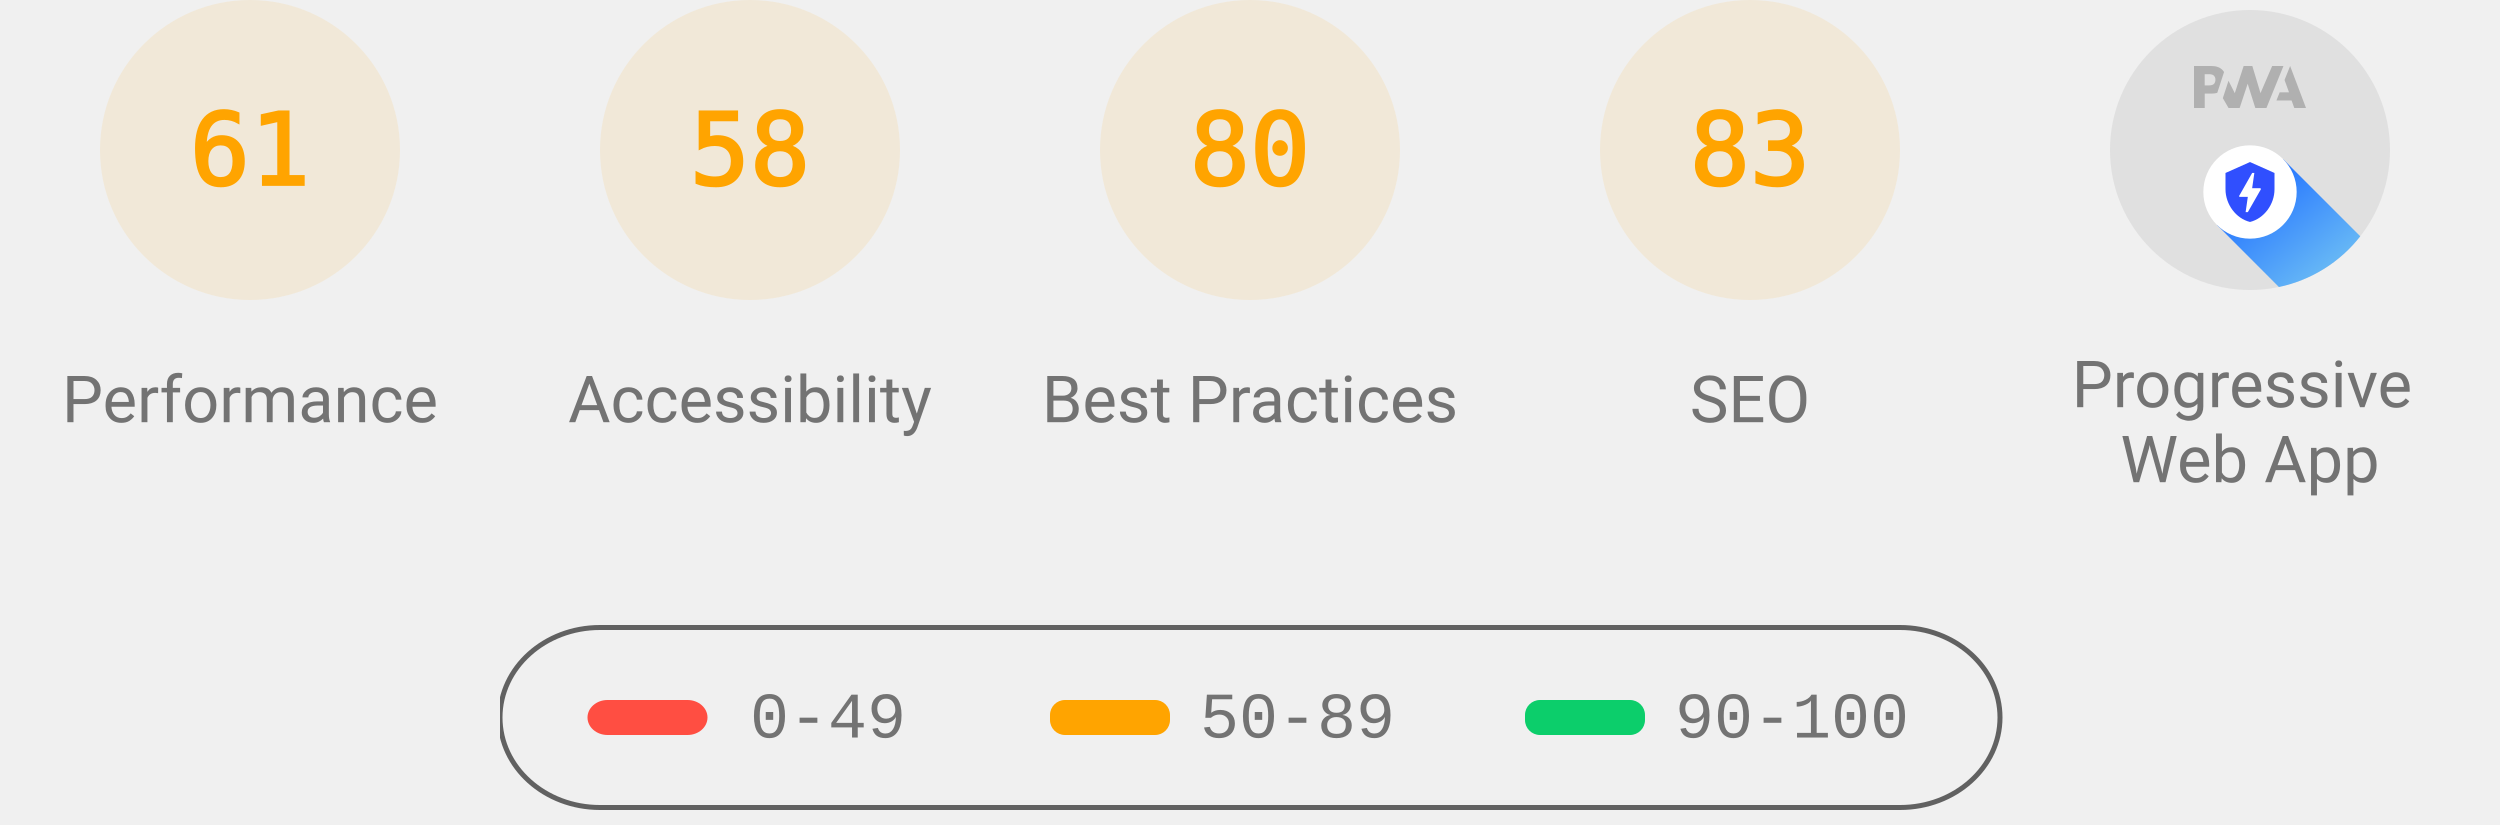
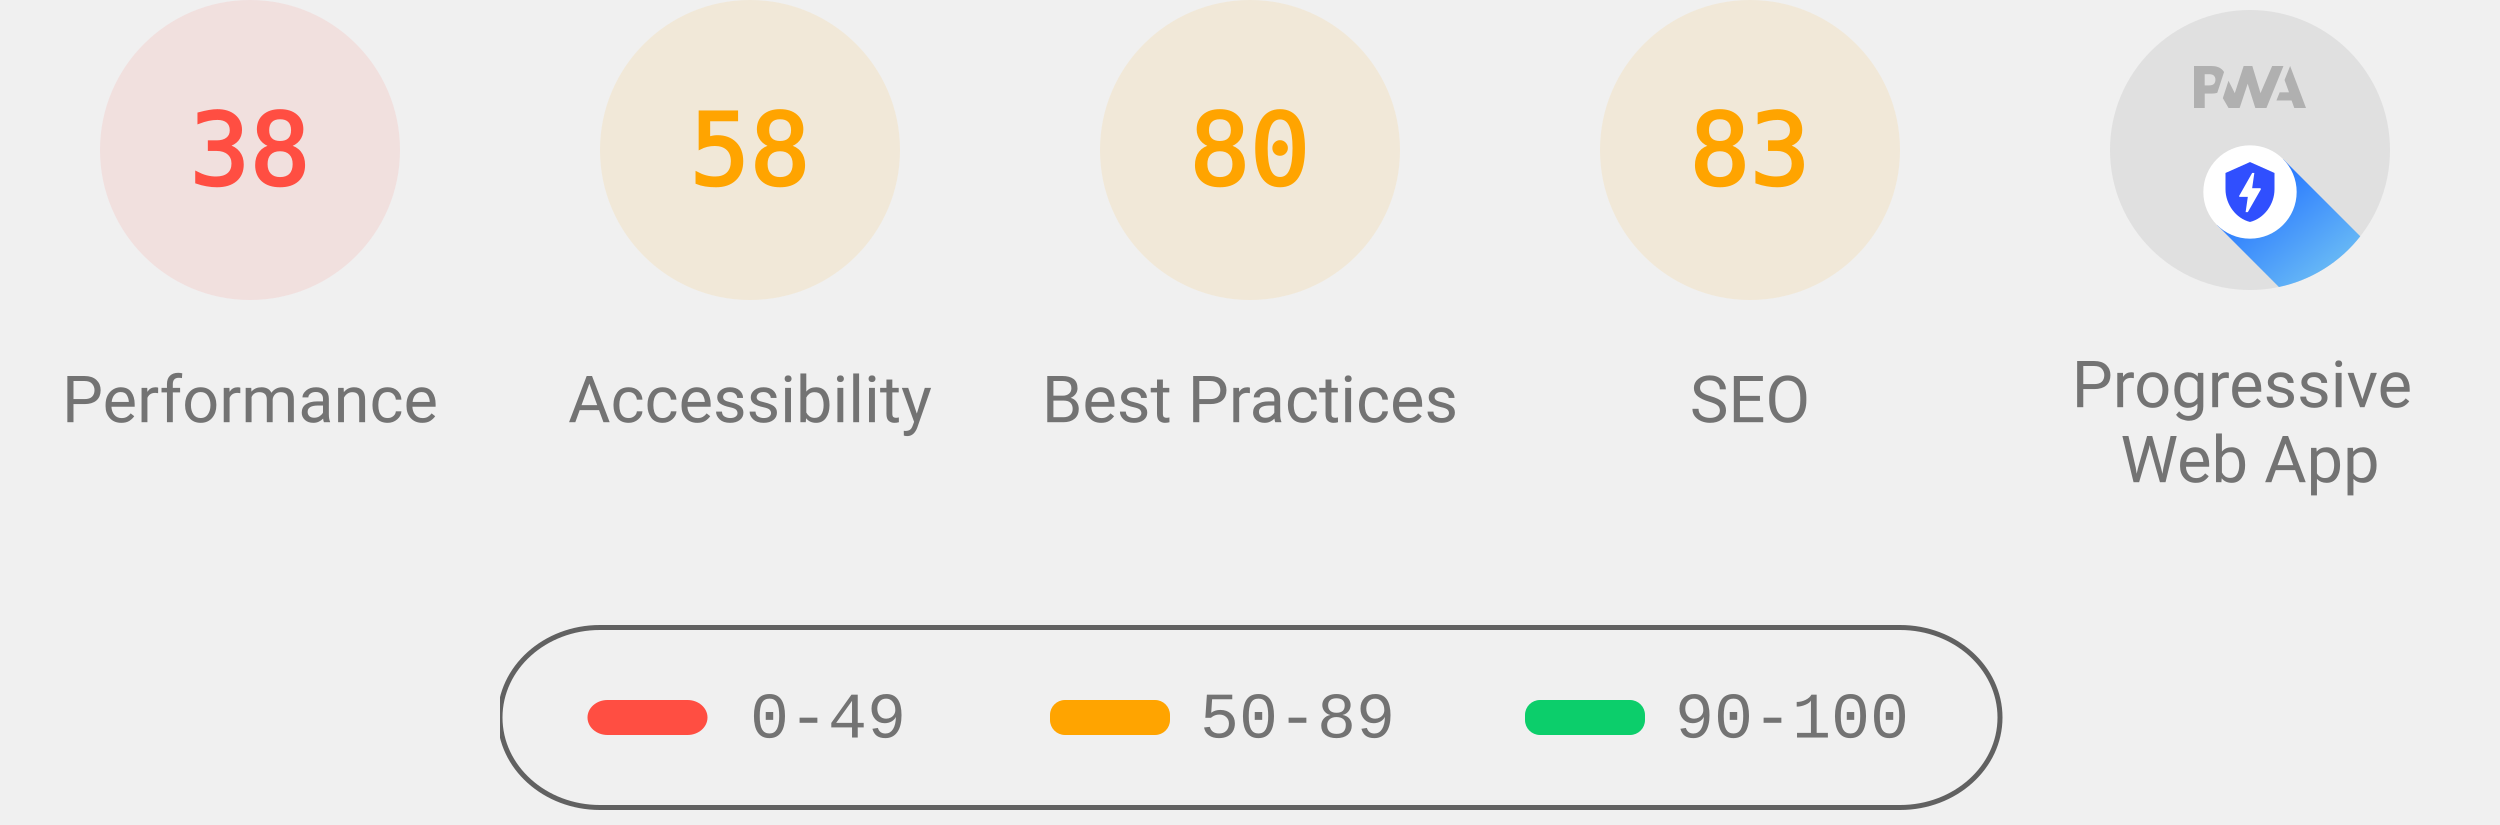
<svg xmlns="http://www.w3.org/2000/svg" class="theme--agnostic" fill="none" width="1000" height="330">
  <style>
			.gauge-base {
				opacity: 0.1
			}

			.gauge-arc {
				fill: none;
				animation-delay: 250ms;
				stroke-linecap: round;
				transform: rotate(-90deg);
				transform-origin: 100px 60px;
				animation: load-gauge 1s ease forwards
			}

			.guage-text {
				font-size: 40px;
				font-family: monospace;
				text-align: center
			}

			.guage-red {
				color: #ff4e42;
				fill: #ff4e42;
				stroke: #ff4e42
			}
			.guage-orange {
				color: #ffa400;
				fill: #ffa400;
				stroke: #ffa400
			}
			.guage-green {
				color: #0cce6b;
				fill: #0cce6b;
				stroke: #0cce6b
			}
			.theme--agnostic .guage-undefined {
				color: #5c5c5c;
				fill: #5c5c5c;
				stroke: #5c5c5c
			}
			.theme--light .guage-undefined {
				color: #1e1e1e;
				fill: #1e1e1e;
				stroke: #1e1e1e
			}
			.theme--dark .guage-undefined {
				color: #f5f5f5;
				fill: #f5f5f5;
				stroke: #f5f5f5
			}

			.guage-title {
				stroke: none;
				font-size: 26px;
				line-height: 26px;
				font-family: Roboto, Halvetica, Arial, sans-serif
			}
			.metric.guage-title {
				font-family: 'Courier New', Courier, monospace
			}
			.theme--agnostic .guage-title {
				color: #737373;
				fill: #737373
			}
			.theme--light .guage-title {
				color: #212121;
				fill: #212121
			}
			.theme--dark .guage-title {
				color: #f5f5f5;
				fill: #f5f5f5
			}

			@keyframes load-gauge {
				from {
					stroke-dasharray: 0 352.858
				}
			}
			.lh-gauge--pwa__disc {
				fill: #e0e0e0
			}
			.lh-gauge--pwa__logo {
				position: relative;
				fill: #b0b0b0
			}
			.lh-gauge--pwa__invisible {
				display: none
			}
			.lh-gauge--pwa__visible {
				display: inline
			}
			.guage-invisible {
				display: none
			}
			.lh-gauge--pwa__logo--primary-color {
				fill: #304ffe
			}
			.theme--agnostic .lh-gauge--pwa__logo--secondary-color {
				fill: #787878
			}
			.theme--light .lh-gauge--pwa__logo--secondary-color {
				fill: #3d3d3d
			}
			.theme--dark .lh-gauge--pwa__logo--secondary-color {
				fill: #d8b6b6
			}
			.theme--light #svg_2 {
				stroke: #00000022
			}
			.theme--agnostic #svg_2 {
				stroke: #616161
			}
			.theme--light #svg_2 {
				stroke: #00000022
			}
			.theme--dark #svg_2 {
				stroke: #f5f5f566
			}
		</style>
-   <svg class="guage-div guage-perf guage-orange" viewBox="0 0 200 200" width="200" height="200" x="0" y="0">
-     <circle class="gauge-base" r="56" cx="100" cy="60" stroke-width="8" />
-     <circle class="gauge-arc guage-arc-1" r="56" cx="100" cy="60" stroke-width="8" style="stroke-dasharray: 214.633, 351.858;" />
-     <text class="guage-text" x="100px" y="60px" alignment-baseline="central" dominant-baseline="central" text-anchor="middle">61</text>
+   <svg class="guage-div guage-perf guage-red" viewBox="0 0 200 200" width="200" height="200" x="0" y="0">
+     <circle class="gauge-base" r="56" cx="100" cy="60" stroke-width="8" />
+     <circle class="gauge-arc guage-arc-1" r="56" cx="100" cy="60" stroke-width="8" style="stroke-dasharray: 133.706, 351.858;" />
+     <text class="guage-text" x="100px" y="60px" alignment-baseline="central" dominant-baseline="central" text-anchor="middle">38</text>
    <text class="guage-title" x="100px" y="160px" alignment-baseline="central" dominant-baseline="central" text-anchor="middle">Performance</text>
  </svg>
  <svg class="guage-div guage-acc guage-orange" viewBox="0 0 200 200" width="200" height="200" x="200" y="0">
    <circle class="gauge-base" r="56" cx="100" cy="60" stroke-width="8" />
    <circle class="gauge-arc guage-arc-2" r="56" cx="100" cy="60" stroke-width="8" style="stroke-dasharray: 204.078, 351.858;" />
    <text class="guage-text" x="100px" y="60px" alignment-baseline="central" dominant-baseline="central" text-anchor="middle">58</text>
    <text class="guage-title" x="100px" y="160px" alignment-baseline="central" dominant-baseline="central" text-anchor="middle">Accessibility</text>
  </svg>
  <svg class="guage-div guage-best guage-orange" viewBox="0 0 200 200" width="200" height="200" x="400" y="0">
    <circle class="gauge-base" r="56" cx="100" cy="60" stroke-width="8" />
    <circle class="gauge-arc guage-arc-3" r="56" cx="100" cy="60" stroke-width="8" style="stroke-dasharray: 281.486, 351.858;" />
    <text class="guage-text" x="100px" y="60px" alignment-baseline="central" dominant-baseline="central" text-anchor="middle">80</text>
    <text class="guage-title" x="100px" y="160px" alignment-baseline="central" dominant-baseline="central" text-anchor="middle">Best Practices</text>
  </svg>
  <svg class="guage-div guage-seo guage-orange" viewBox="0 0 200 200" width="200" height="200" x="600" y="0">
    <circle class="gauge-base" r="56" cx="100" cy="60" stroke-width="8" />
    <circle class="gauge-arc guage-arc-4" r="56" cx="100" cy="60" stroke-width="8" style="stroke-dasharray: 292.042, 351.858;" />
    <text class="guage-text" x="100px" y="60px" alignment-baseline="central" dominant-baseline="central" text-anchor="middle">83</text>
    <text class="guage-title" x="100px" y="160px" alignment-baseline="central" dominant-baseline="central" text-anchor="middle">SEO</text>
  </svg>
  <svg class="guage-div guage-pwa " viewBox="0 0 200 200" width="200" height="200" x="800" y="0">
    <svg viewBox="0 0 60 60" width="112" height="112" x="44" y="4">
      <defs>
        <linearGradient id="lh-gauge--pwa__check-circle__gradient-0" x1="50%" y1="0%" x2="50%" y2="100%">
          <stop stop-color="#00C852" offset="0%" />
          <stop stop-color="#009688" offset="100%" />
        </linearGradient>
        <linearGradient id="lh-gauge--pwa__installable__shadow-gradient-0" x1="76.056%" x2="24.111%" y1="82.995%" y2="24.735%">
          <stop stop-color="#A5D6A7" offset="0%" />
          <stop stop-color="#80CBC4" offset="100%" />
        </linearGradient>
        <linearGradient id="lh-gauge--pwa__fast-reliable__shadow-gradient-0" x1="76.056%" y1="82.995%" x2="25.678%" y2="26.493%">
          <stop stop-color="#64B5F6" offset="0%" />
          <stop stop-color="#2979FF" offset="100%" />
        </linearGradient>
        <g id="lh-gauge--pwa__fast-reliable-badge-0">
          <circle fill="#FFFFFF" cx="10" cy="10" r="10" />
          <path fill="#304FFE" d="M10 3.58l5.25 2.34v3.5c0 3.23-2.24 6.26-5.25 7-3.01-.74-5.25-3.77-5.25-7v-3.5L10 3.58zm-.47 10.74l2.76-4.83.03-.07c.04-.08 0-.24-.22-.24h-1.64l.47-3.26h-.47l-2.7 4.77c-.02.01.05-.1-.04.05-.09.16-.1.31.18.31h1.63l-.47 3.27h.47z" />
        </g>
        <g id="lh-gauge--pwa__installable-badge-0">
          <circle fill="#FFFFFF" cx="10" cy="10" r="10" />
          <path fill="#009688" d="M10 4.167A5.835 5.835 0 0 0 4.167 10 5.835 5.835 0 0 0 10 15.833 5.835 5.835 0 0 0 15.833 10 5.835 5.835 0 0 0 10 4.167zm2.917 6.416h-2.334v2.334H9.417v-2.334H7.083V9.417h2.334V7.083h1.166v2.334h2.334v1.166z" />
        </g>
      </defs>
      <g stroke="none" fill-rule="nonzero">
        <circle class="lh-gauge--pwa__disc" cx="30" cy="30" r="30" />
        <g class="lh-gauge--pwa__logo">
          <path d="M35.66 19.39l.7-1.75h2L37.4 15 38.6 12l3.4 9h-2.51l-.58-1.61z" />
          <path d="M33.52 21l3.65-9h-2.42l-2.5 5.82L30.5 12h-1.86l-1.9 5.82-1.35-2.65-1.21 3.72L25.4 21h2.38l1.72-5.2 1.64 5.2z" />
          <path fill-rule="nonzero" d="M20.3 17.91h1.48c.45 0 .85-.05 1.2-.15l.39-1.18 1.07-3.3a2.64 2.64 0 0 0-.28-.37c-.55-.6-1.36-.91-2.42-.91H18v9h2.3V17.9zm1.96-3.84c.22.22.33.5.33.87 0 .36-.1.65-.29.87-.2.23-.59.35-1.15.35h-.86v-2.41h.87c.52 0 .89.1 1.1.32z" />
        </g>
        <rect class="lh-gauge--pwa__component lh-gauge--pwa__na-line lh-gauge--pwa__invisible" fill="#FFFFFF" x="20" y="32" width="20" height="4" rx="2" />
        <g class="lh-gauge--pwa__component lh-gauge--pwa__fast-reliable-badge lh-gauge--pwa__visible" transform="translate(20, 29)">
          <path fill="url(#lh-gauge--pwa__fast-reliable__shadow-gradient-0)" d="M33.63 19.49A30 30 0 0 1 16.2 30.36L3 17.14 17.14 3l16.49 16.49z" />
          <use href="#lh-gauge--pwa__fast-reliable-badge-0" />
        </g>
        <g class="lh-gauge--pwa__component lh-gauge--pwa__installable-badge lh-gauge--pwa__invisible" transform="translate(20, 29)">
          <path fill="url(#lh-gauge--pwa__installable__shadow-gradient-0)" d="M33.629 19.487c-4.272 5.453-10.391 9.39-17.415 10.869L3 17.142 17.142 3 33.63 19.487z" />
          <use href="#lh-gauge--pwa__installable-badge-0" />
        </g>
        <g class="lh-gauge--pwa__component lh-gauge--pwa__fast-reliable-installable-badges lh-gauge--pwa__invisible">
          <g transform="translate(8, 29)">
            <path fill="url(#lh-gauge--pwa__fast-reliable__shadow-gradient-0)" d="M16.321 30.463L3 17.143 17.142 3l22.365 22.365A29.864 29.864 0 0 1 22 31c-1.942 0-3.84-.184-5.679-.537z" />
            <use href="#lh-gauge--pwa__fast-reliable-badge-0" />
          </g>
          <g transform="translate(32, 29)">
            <path fill="url(#lh-gauge--pwa__installable__shadow-gradient-0)" d="M25.982 11.84a30.107 30.107 0 0 1-13.08 15.203L3 17.143 17.142 3l8.84 8.84z" />
            <use href="#lh-gauge--pwa__installable-badge-0" />
          </g>
        </g>
        <g class="lh-gauge--pwa__component lh-gauge--pwa__check-circle lh-gauge--pwa__invisible" transform="translate(18, 28)">
          <circle fill="#FFFFFF" cx="12" cy="12" r="12" />
          <path fill="url(#lh-gauge--pwa__check-circle__gradient-0)" d="M12 2a10 10 0 1 0 0 20 10 10 0 0 0 0-20zm-2 15l-5-5 1.41-1.41L10 14.17l7.59-7.59L19 8l-9 9z" />
        </g>
      </g>
    </svg>
    <text class="guage-title" y="160px" alignment-baseline="central" dominant-baseline="central" text-anchor="middle">
      <tspan x="100px" dy="-6px">Progressive</tspan>
      <tspan x="100px" dy="30px">Web App</tspan>
    </text>
  </svg>
  <svg width="604" height="76" x="200" y="250">
    <g>
      <rect fill="none" id="canvas_background" height="80" width="604" y="-1" x="-1" />
      <g display="none" overflow="visible" y="0" x="0" height="100%" width="100%" id="canvasGrid">
        <rect fill="url(#gridpattern)" stroke-width="0" y="0" x="0" height="100%" width="100%" />
      </g>
    </g>
    <g>
      <rect fill-opacity="0" stroke-width="2" rx="40" id="svg_2" height="72" width="600" y="1" x="0" fill="#000000" />
      <rect stroke="#000" rx="8" id="svg_3" height="14" width="48" y="30" x="35" stroke-opacity="null" stroke-width="0" fill="#ff4e42" />
      <rect stroke="#000" rx="6" id="svg_4" height="14" width="48" y="30" x="220" stroke-opacity="null" stroke-width="0" fill="#ffa400" />
      <rect stroke="#000" rx="6" id="svg_5" height="14" width="48" y="30" x="410" stroke-opacity="null" stroke-width="0" fill="#0cce6b" />
      <text class="metric guage-title" xml:space="preserve" text-anchor="start" font-size="26" id="svg_6" y="45" x="100" stroke-opacity="null" stroke-width="0" stroke="#000">0-49</text>
      <text class="metric guage-title" xml:space="preserve" text-anchor="start" font-size="26" id="svg_7" y="45" x="280" stroke-opacity="null" stroke-width="0" stroke="#000">50-89</text>
      <text class="metric guage-title" xml:space="preserve" text-anchor="start" font-size="26" id="svg_8" y="45" x="470" stroke-opacity="null" stroke-width="0" stroke="#000">90-100</text>
    </g>
  </svg>
</svg>
